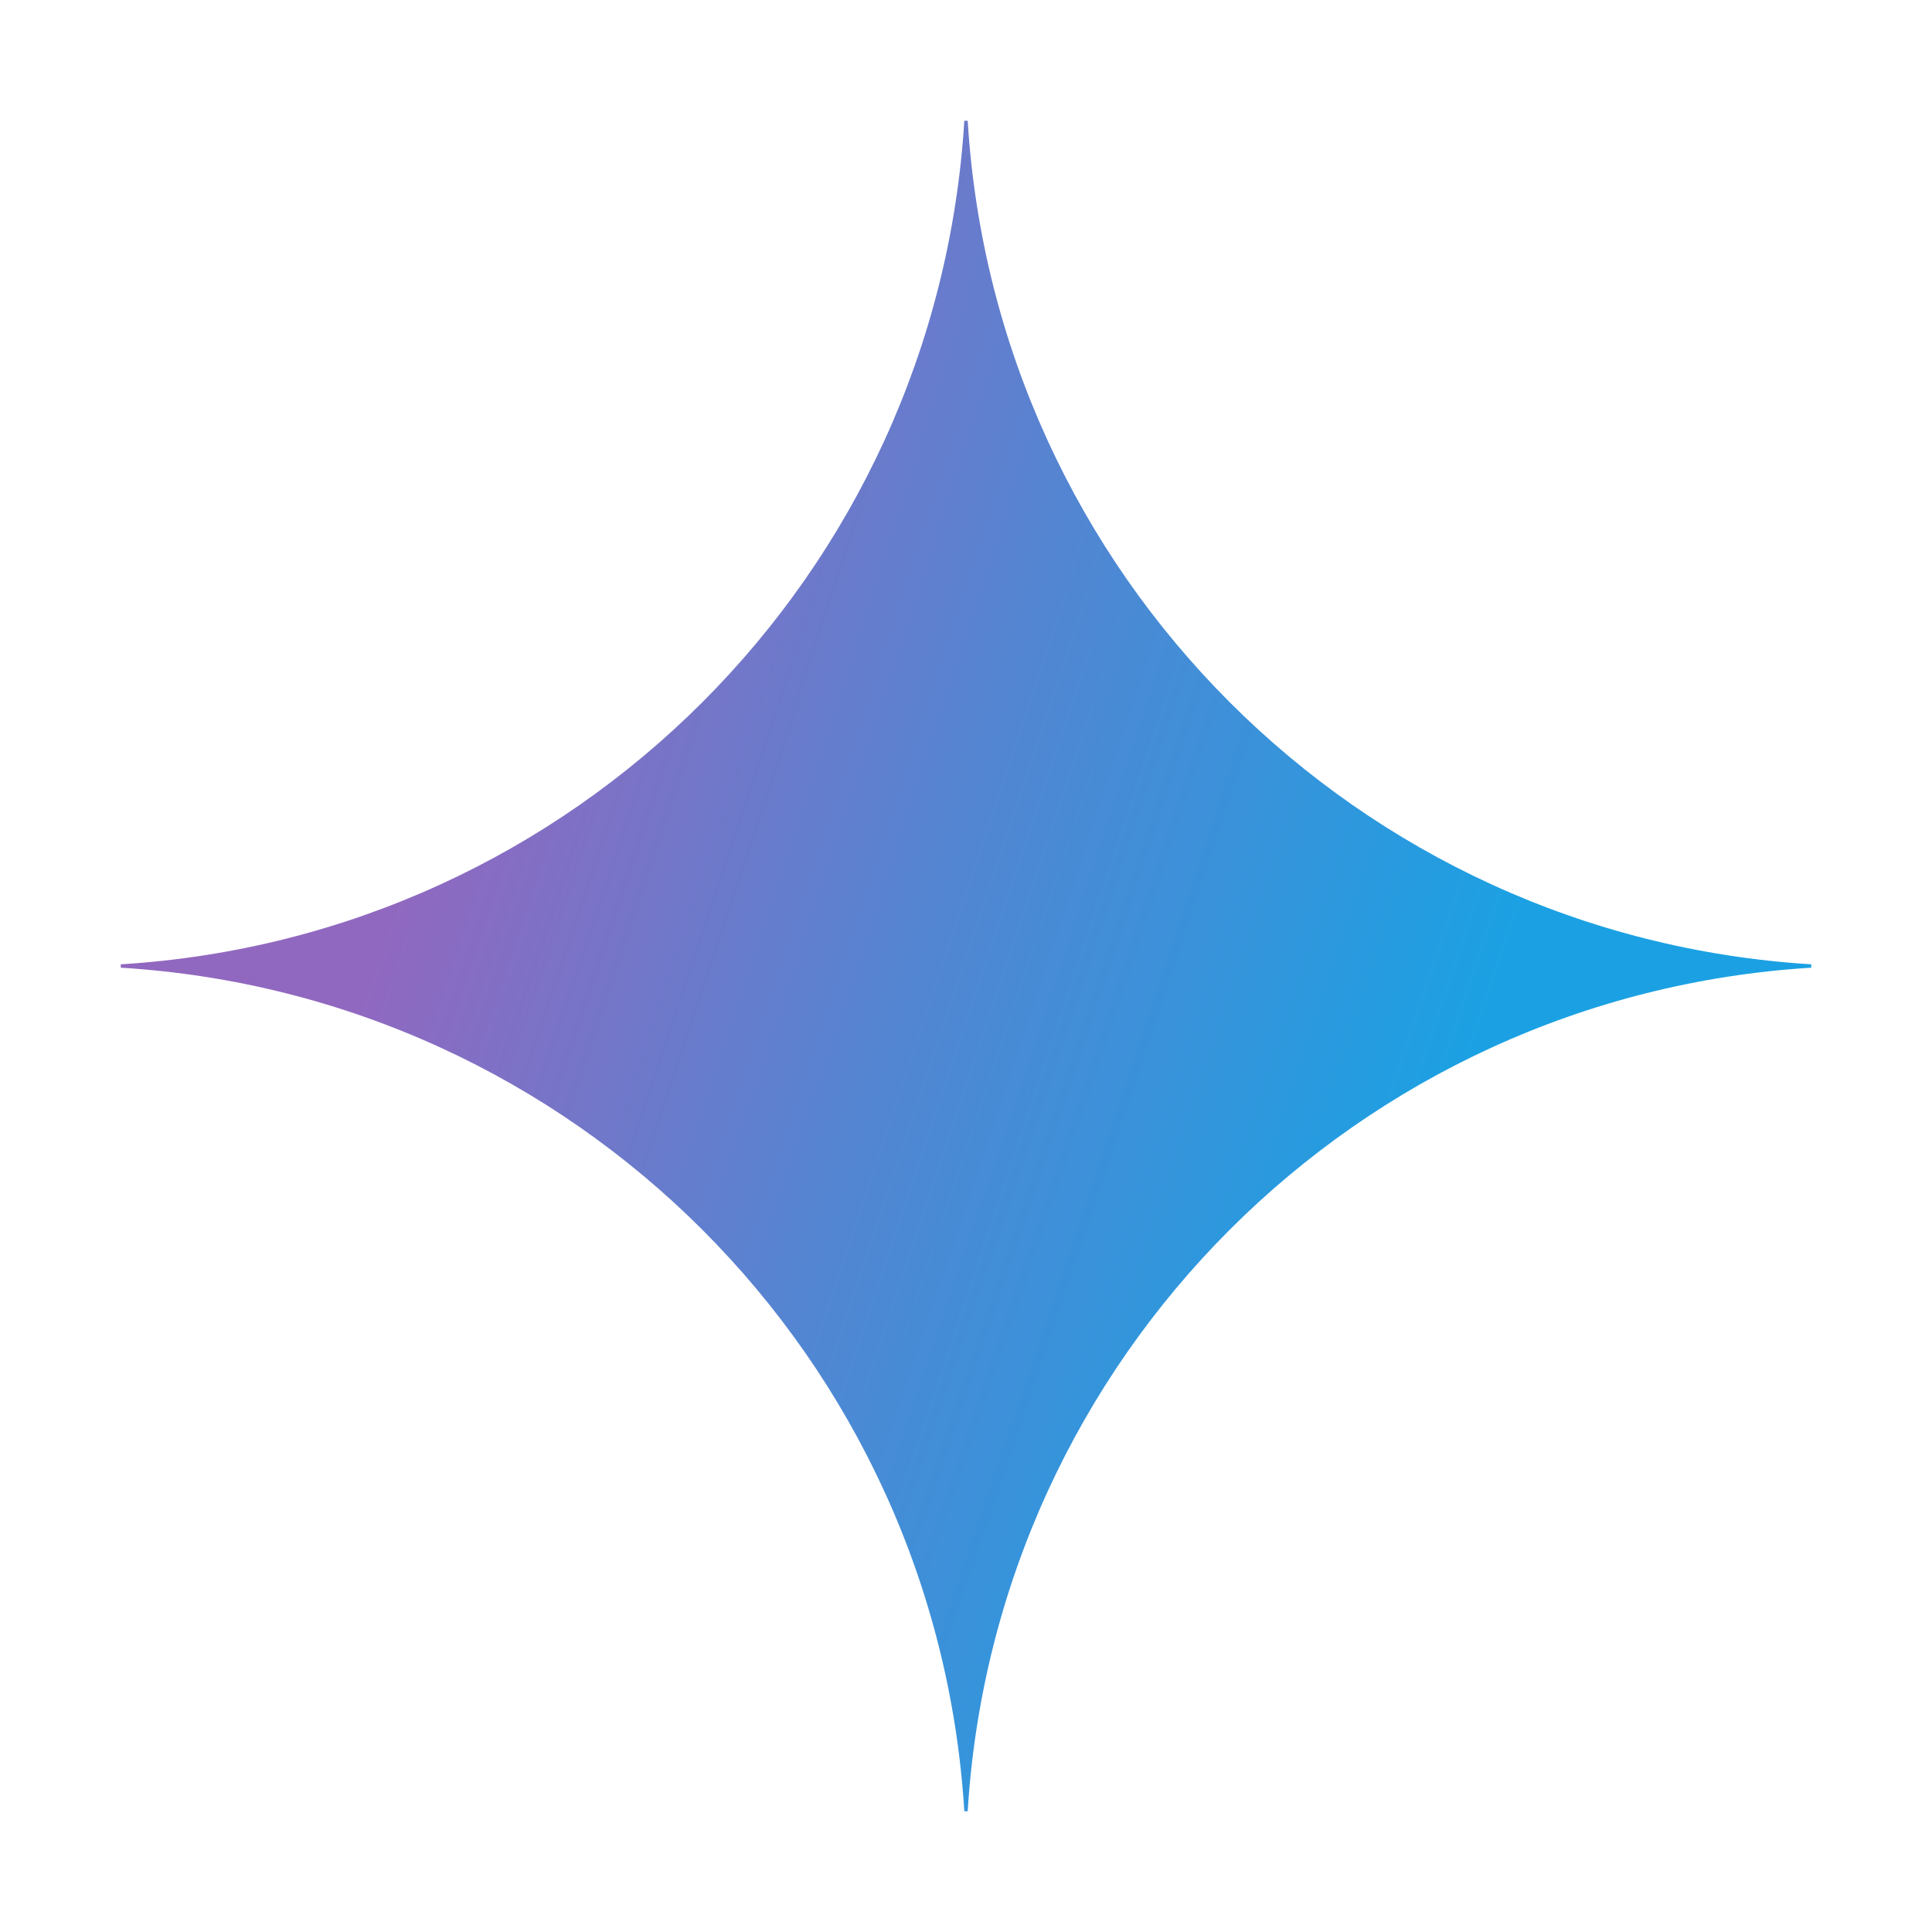
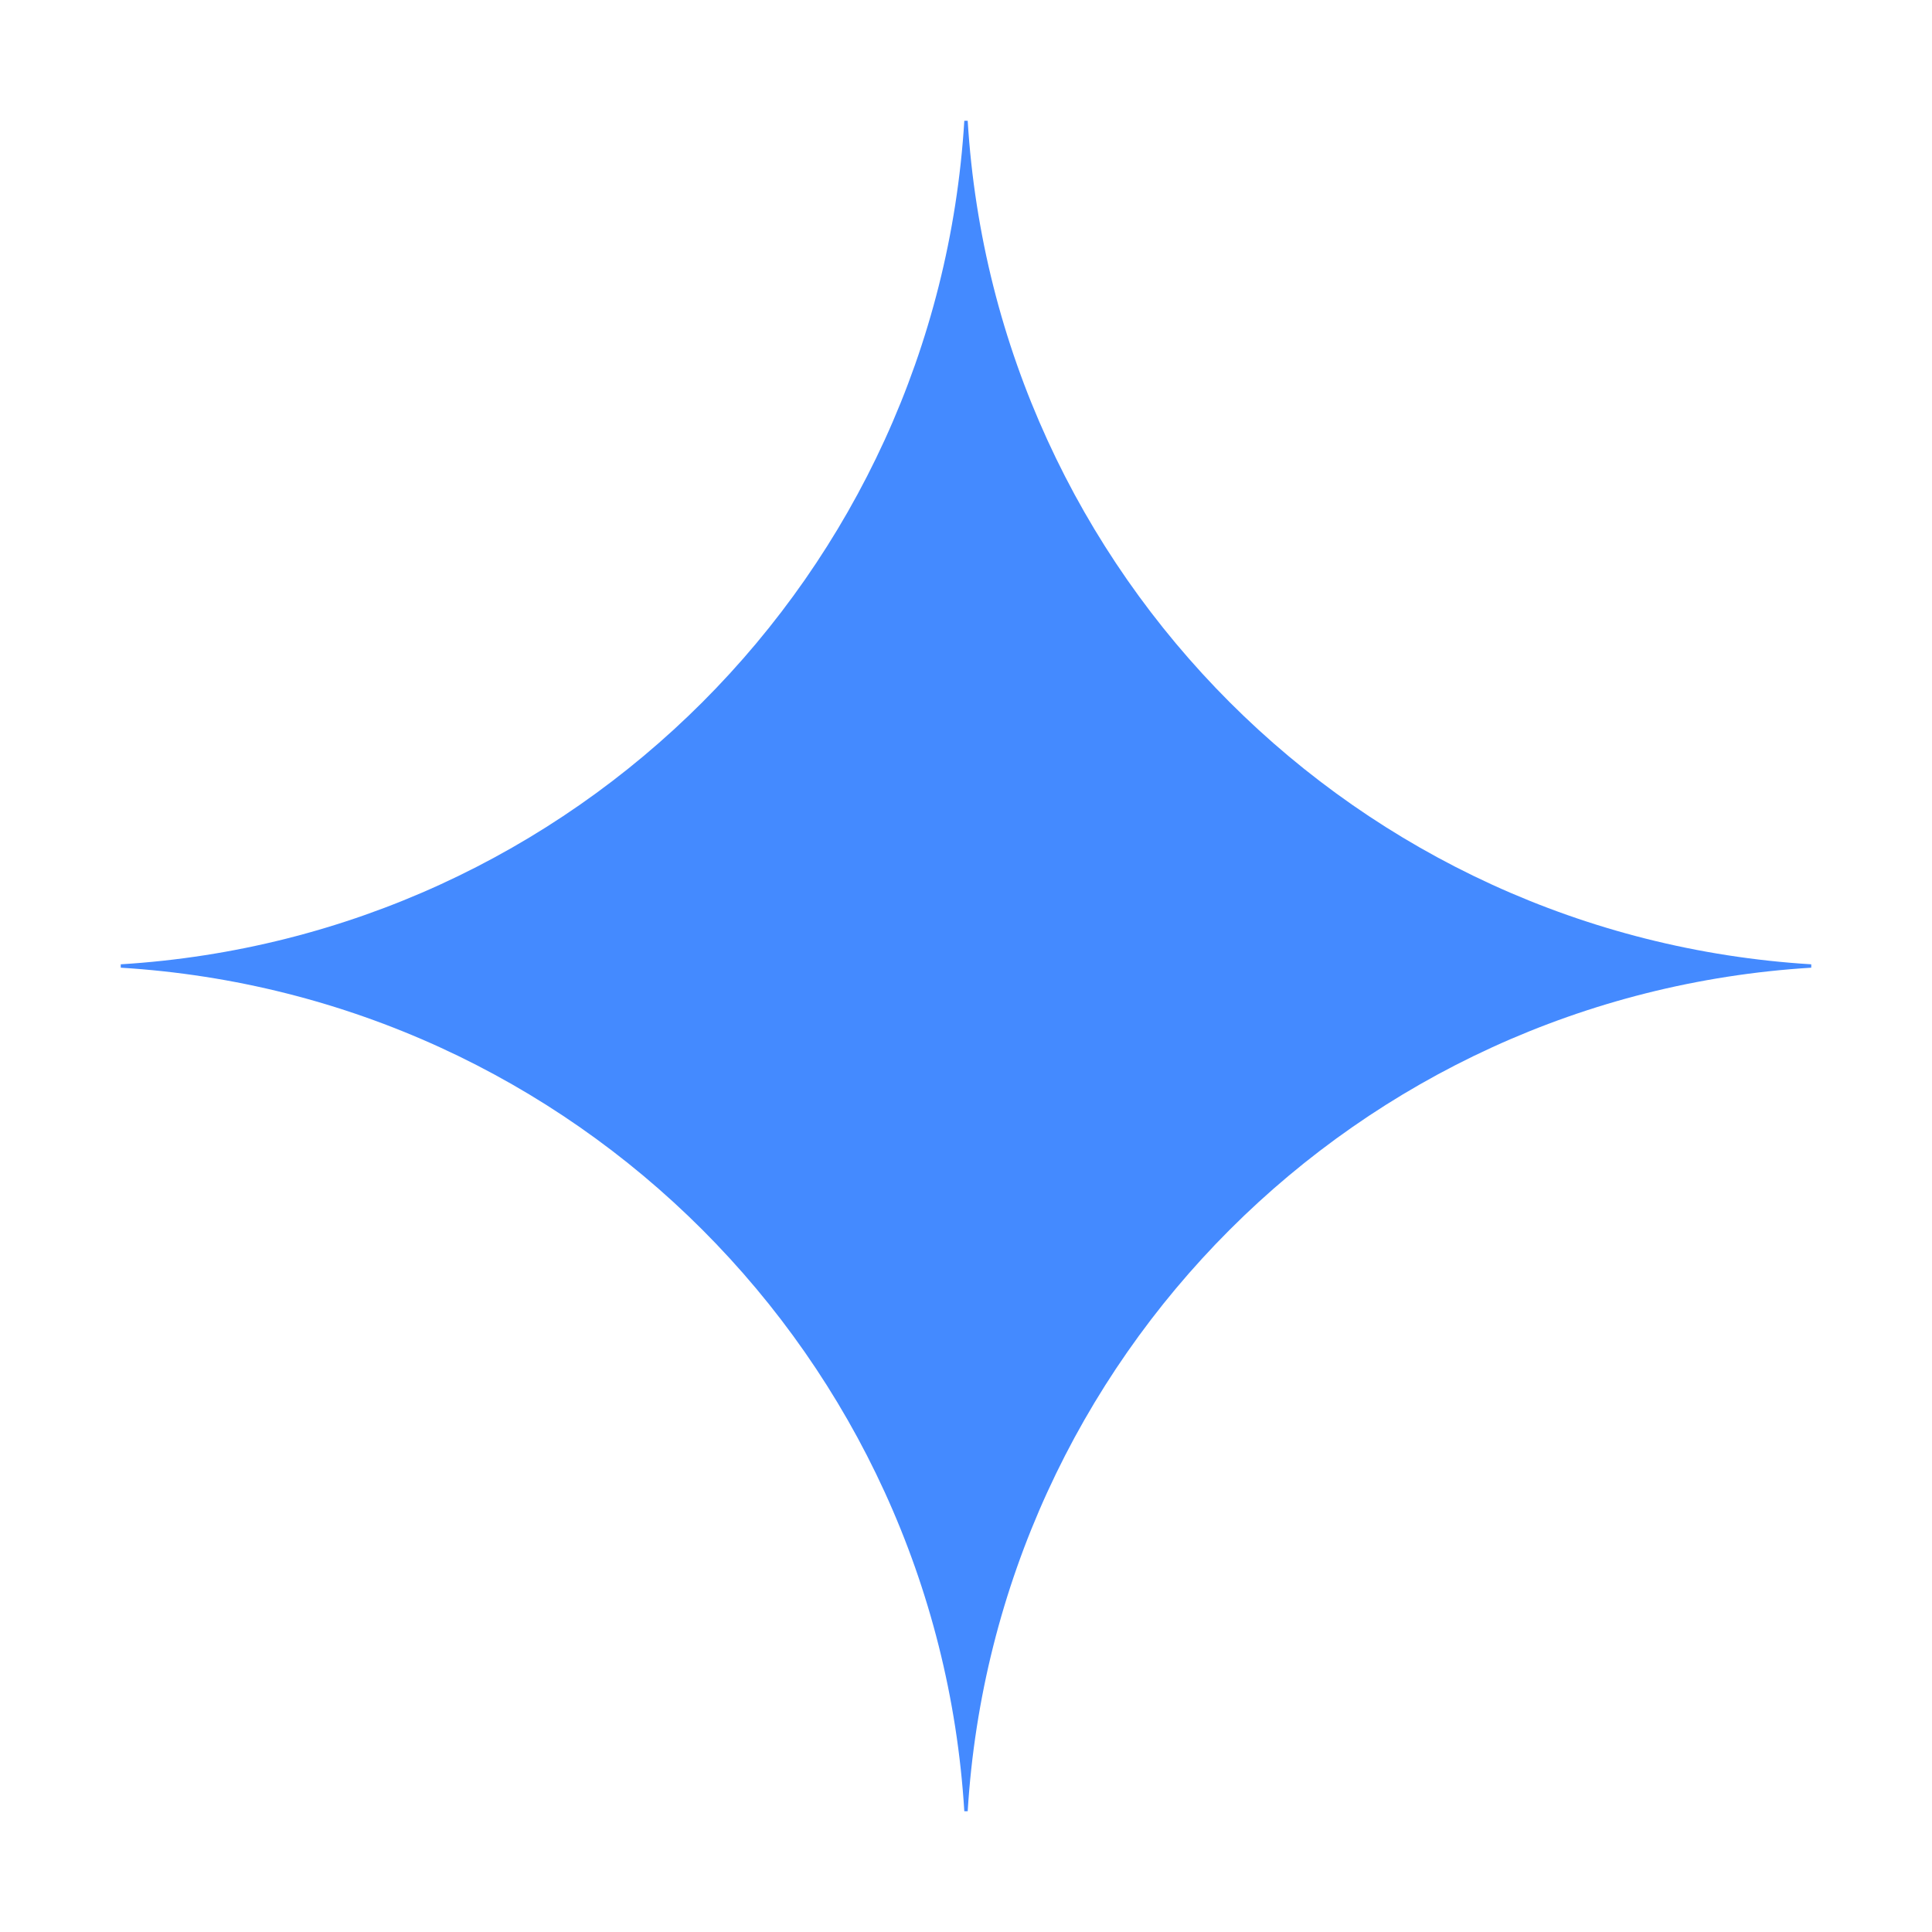
<svg xmlns="http://www.w3.org/2000/svg" width="16" height="16">
-   <path d="M15 8.014A7.457 7.457 0 008.014 15h-.028A7.456 7.456 0 001 8.014v-.028A7.456 7.456 0 007.986 1h.028A7.457 7.457 0 0015 7.986z" fill="url(#prefix__prefix__prefix__paint0_radial_980_20147)" />
-   <defs id="prefix__prefix__defs3">
-     <radialGradient id="prefix__prefix__prefix__paint0_radial_980_20147" cx="0" cy="0" r="1" gradientUnits="userSpaceOnUse" gradientTransform="matrix(14.11603 4.77339 -38.2379 113.0782 2.39 6.69)">
-       <stop offset=".067" stop-color="#9168C0" id="prefix__prefix__stop1" />
-       <stop offset=".343" stop-color="#5684D1" id="prefix__prefix__stop2" />
-       <stop offset=".672" stop-color="#1BA1E3" id="prefix__prefix__stop3" />
-     </radialGradient>
-   </defs>
+   <path d="M15 8.014A7.457 7.457 0 008.014 15h-.028A7.456 7.456 0 001 8.014v-.028A7.456 7.456 0 007.986 1h.028A7.457 7.457 0 0015 7.986z" fill="#448AFF" />
</svg>
